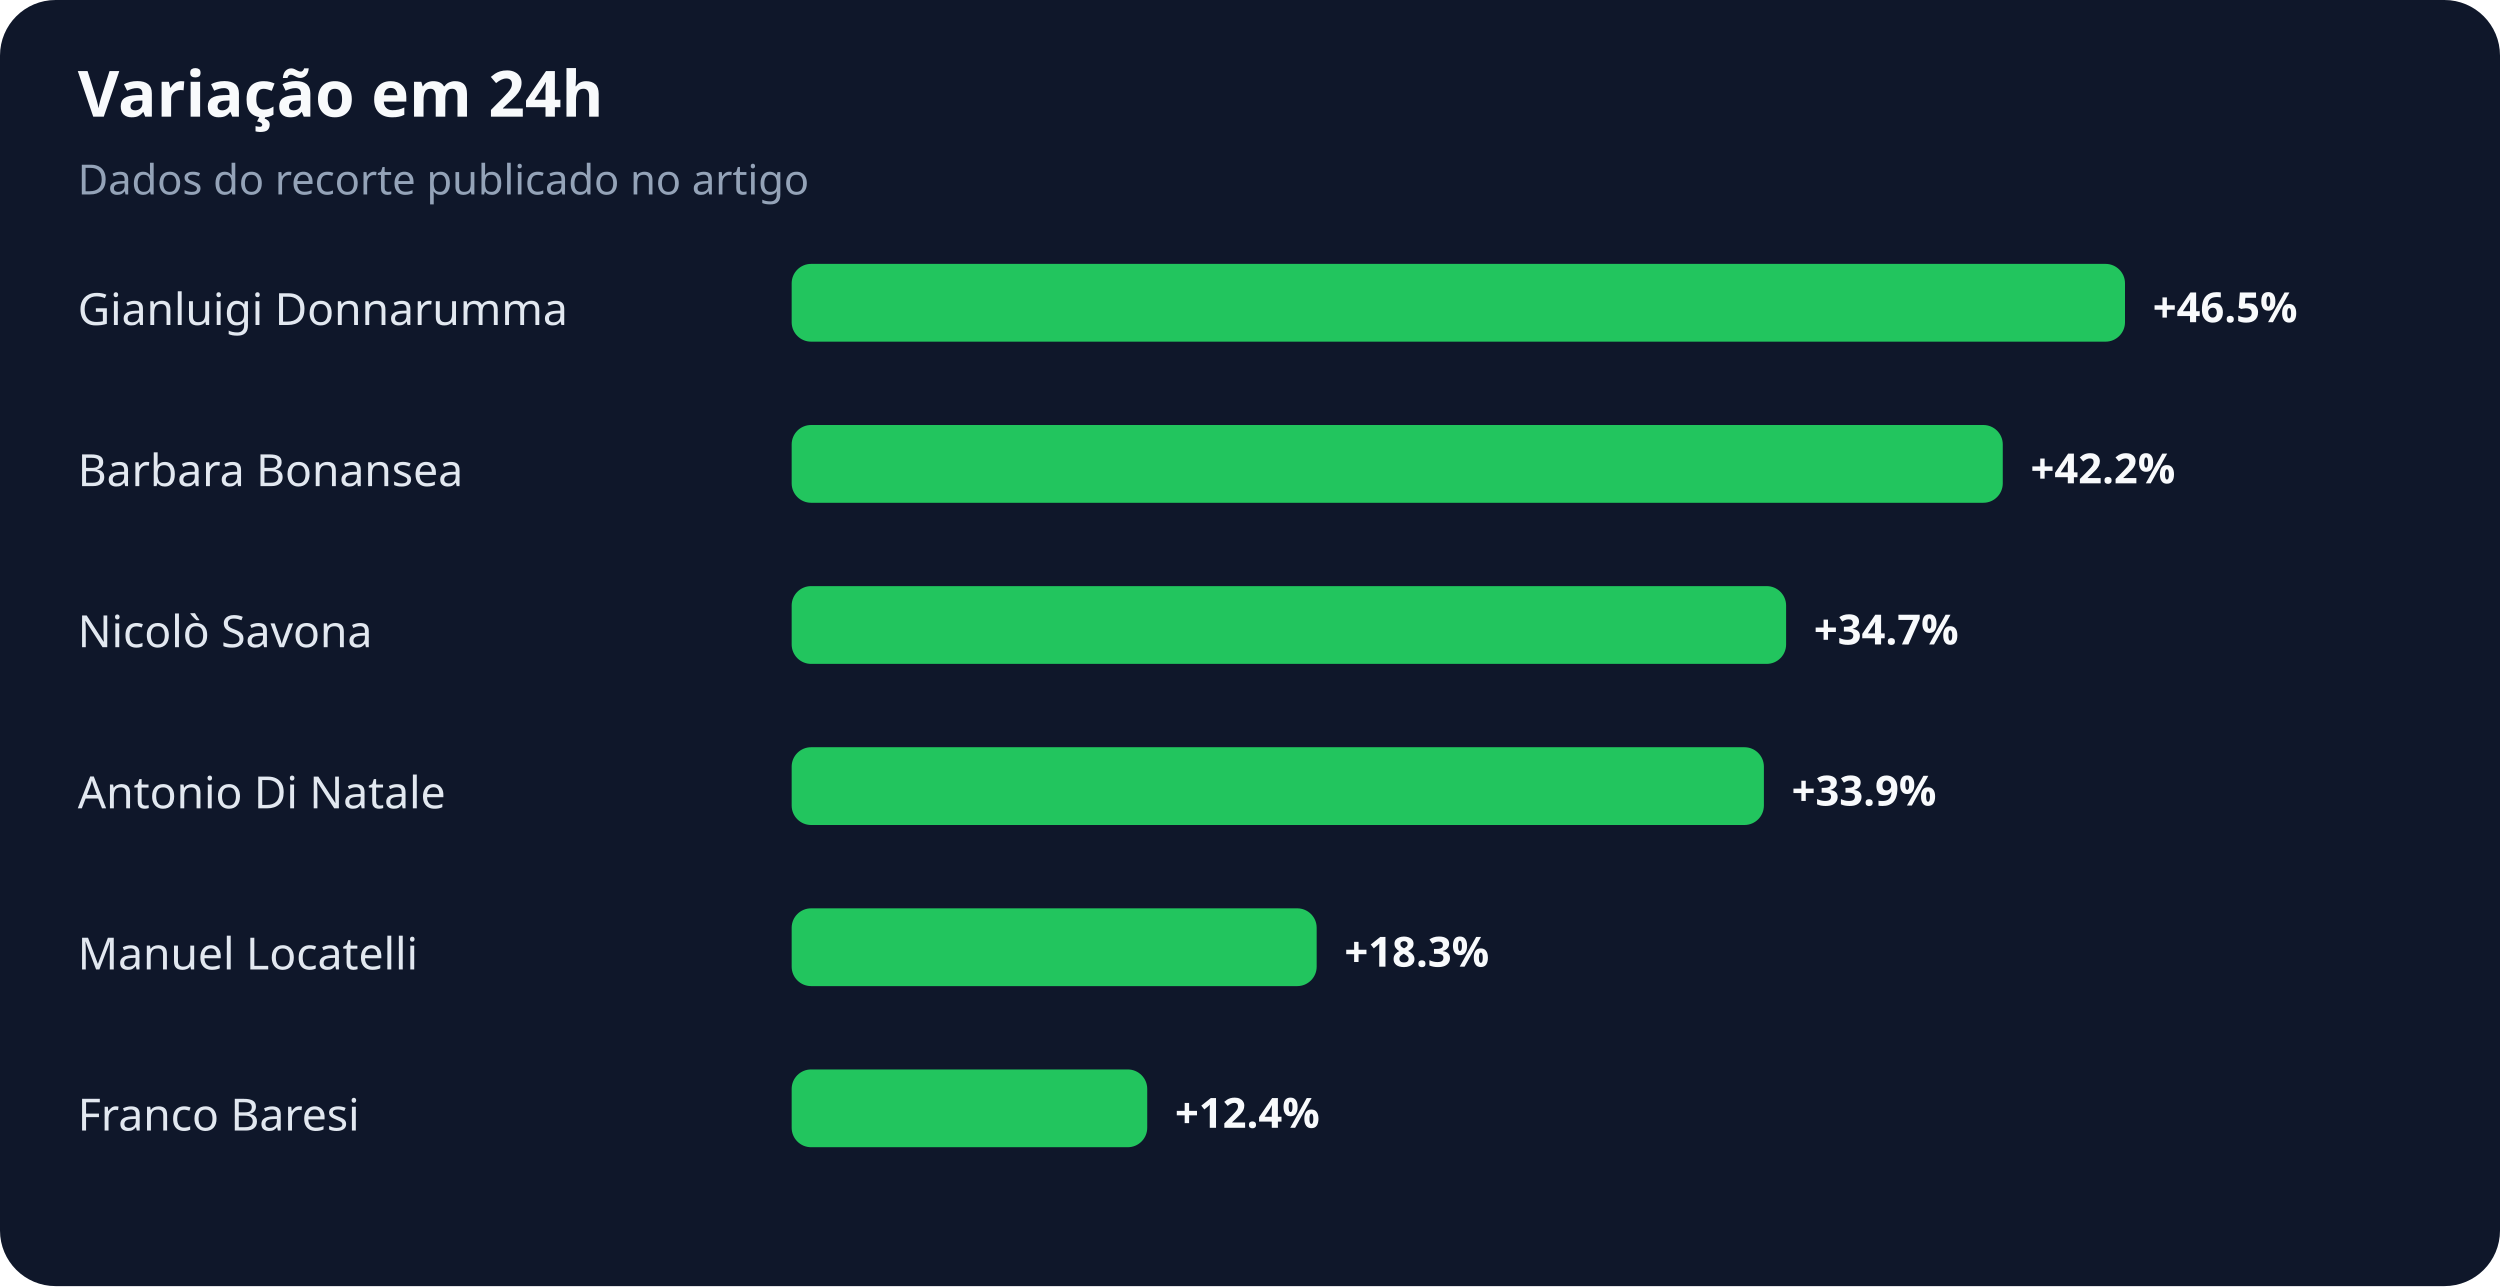
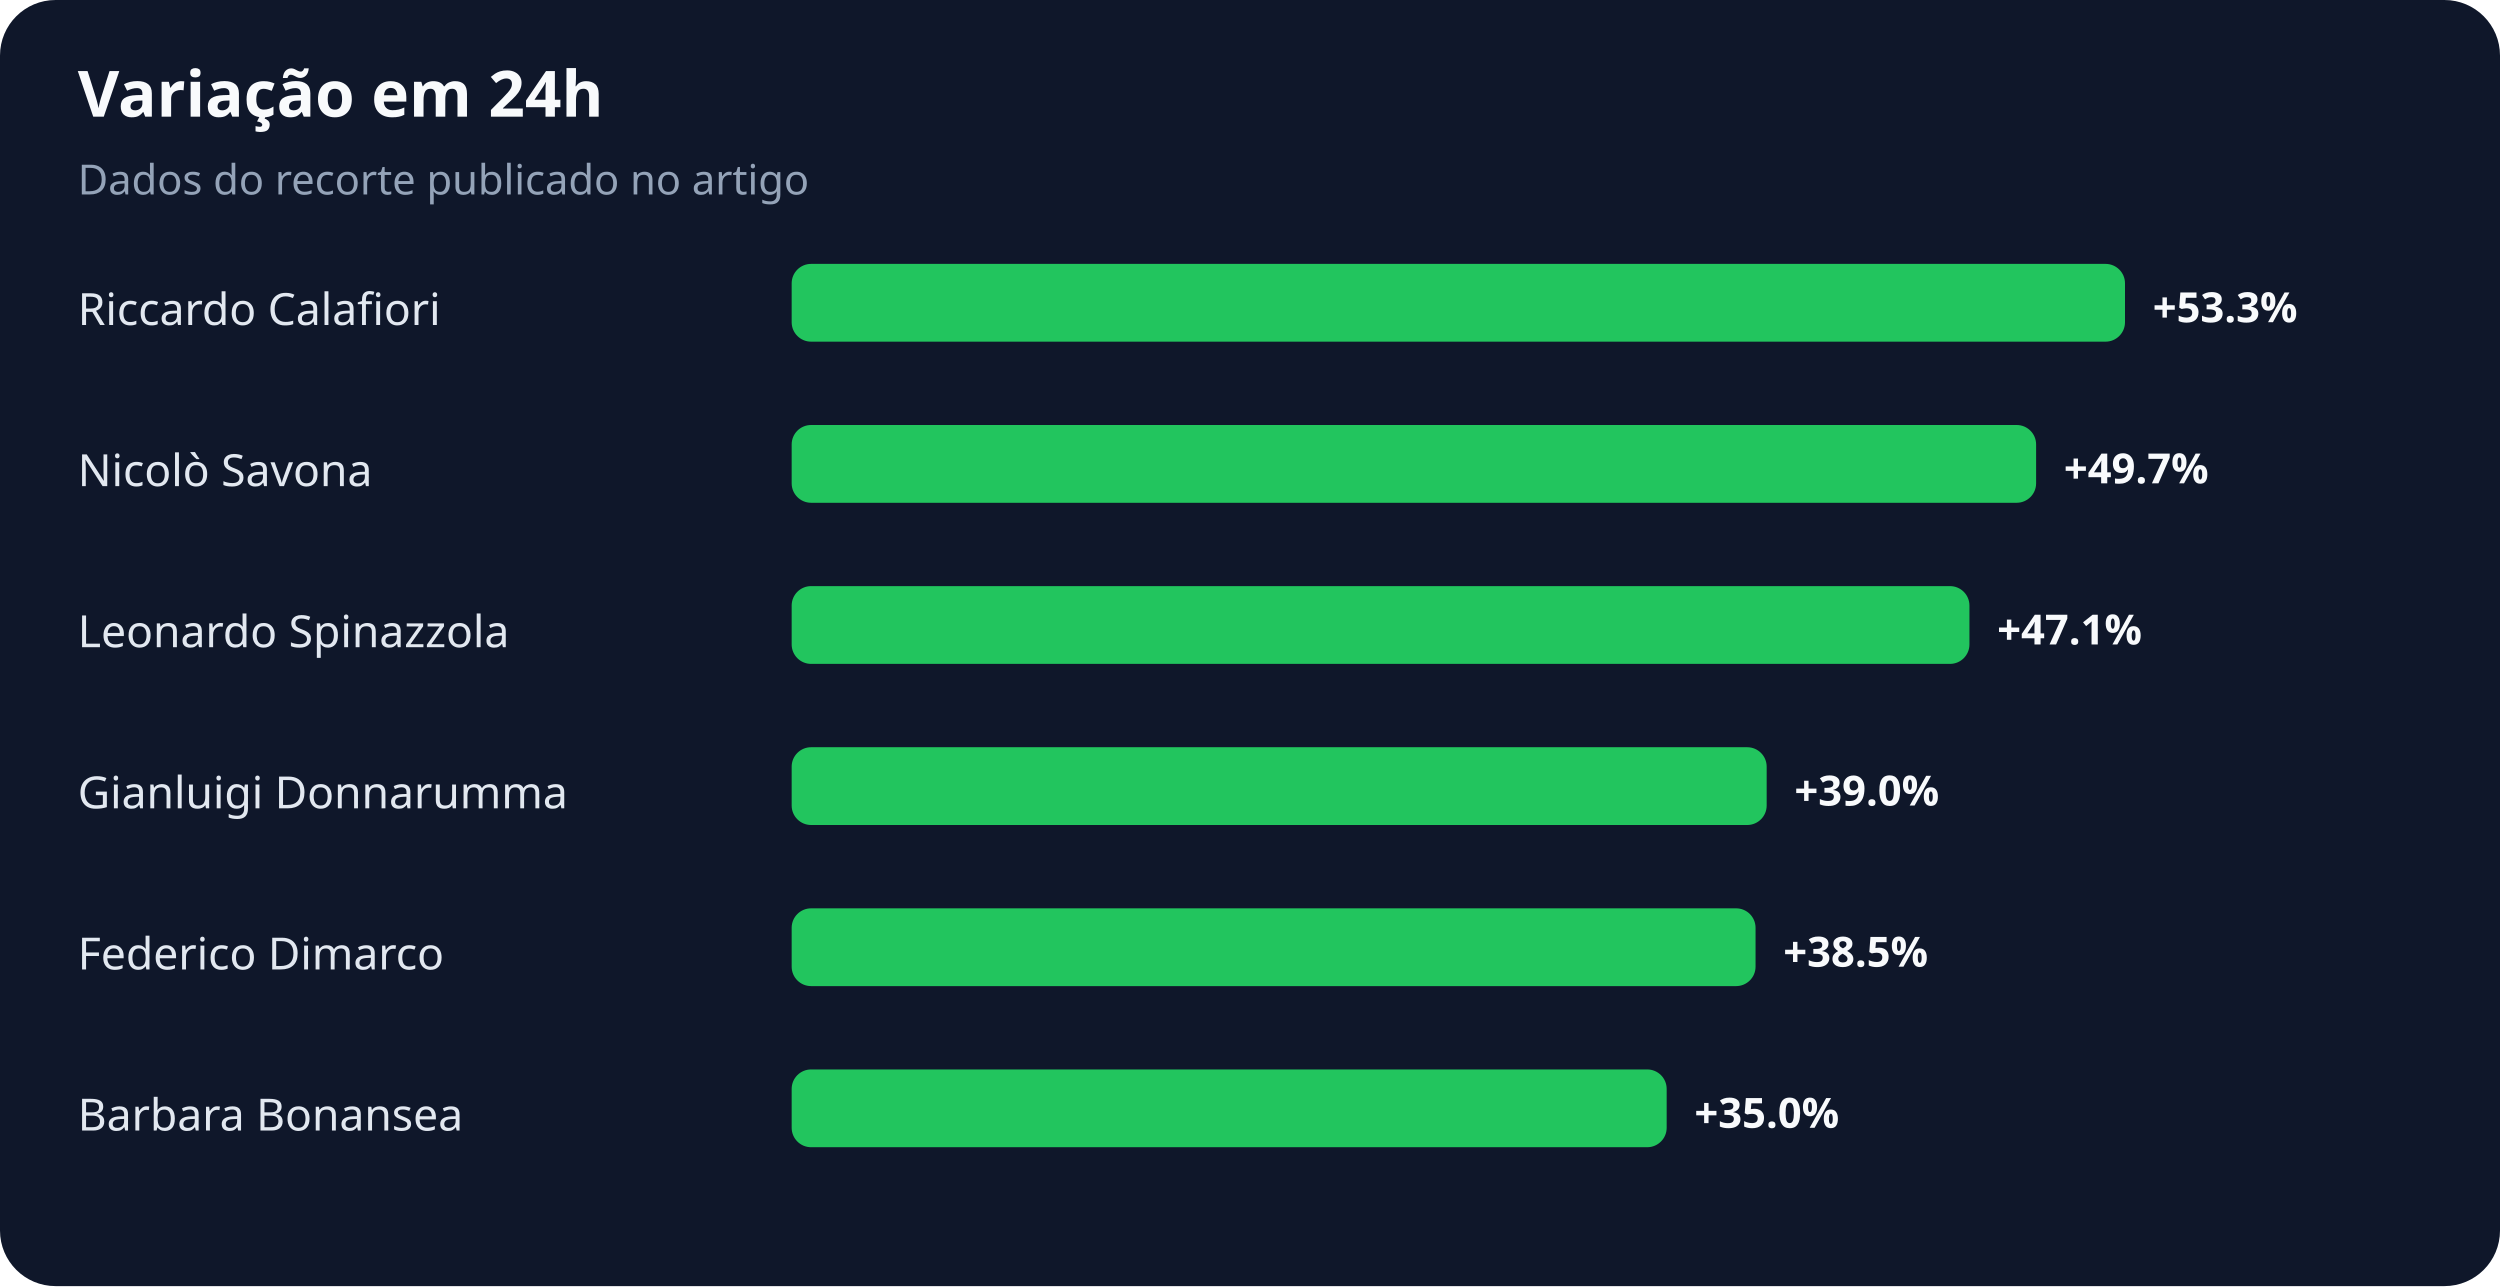
<svg xmlns="http://www.w3.org/2000/svg" width="900" height="463" viewBox="0 0 900 463" role="img" aria-labelledby="title desc">
  <rect width="100%" height="100%" rx="20" fill="#0f172a" />
  <text x="28" y="42" fill="#f8fafc" font-family="system-ui,sans-serif" font-size="23" font-weight="700">Variação em 24h</text>
  <text x="28" y="70" fill="#94a3b8" font-family="system-ui,sans-serif" font-size="15">Dados do recorte publicado no artigo</text>
-   <text x="28" y="117" fill="#e2e8f0" font-family="system-ui,sans-serif" font-size="16">Gianluigi Donnarumma</text>
+   <text x="28" y="117" fill="#e2e8f0" font-family="system-ui,sans-serif" font-size="16">Riccardo Calafiori</text>
  <rect x="285" y="95" width="480" height="28" rx="7" fill="#22c55e" />
-   <text x="775" y="116" fill="#f8fafc" font-family="system-ui,sans-serif" font-size="15" font-weight="700">+46.5%</text>
-   <text x="28" y="175" fill="#e2e8f0" font-family="system-ui,sans-serif" font-size="16">Barbara Bonansea</text>
-   <rect x="285" y="153" width="436" height="28" rx="7" fill="#22c55e" />
-   <text x="731" y="174" fill="#f8fafc" font-family="system-ui,sans-serif" font-size="15" font-weight="700">+42.2%</text>
-   <text x="28" y="233" fill="#e2e8f0" font-family="system-ui,sans-serif" font-size="16">Nicolò Savona</text>
-   <rect x="285" y="211" width="358" height="28" rx="7" fill="#22c55e" />
-   <text x="653" y="232" fill="#f8fafc" font-family="system-ui,sans-serif" font-size="15" font-weight="700">+34.7%</text>
-   <text x="28" y="291" fill="#e2e8f0" font-family="system-ui,sans-serif" font-size="16">Antonio Di Natale</text>
-   <rect x="285" y="269" width="350" height="28" rx="7" fill="#22c55e" />
-   <text x="645" y="290" fill="#f8fafc" font-family="system-ui,sans-serif" font-size="15" font-weight="700">+33.9%</text>
-   <text x="28" y="349" fill="#e2e8f0" font-family="system-ui,sans-serif" font-size="16">Manuel Locatelli</text>
-   <rect x="285" y="327" width="189" height="28" rx="7" fill="#22c55e" />
-   <text x="484" y="348" fill="#f8fafc" font-family="system-ui,sans-serif" font-size="15" font-weight="700">+18.3%</text>
-   <text x="28" y="407" fill="#e2e8f0" font-family="system-ui,sans-serif" font-size="16">Franco Baresi</text>
-   <rect x="285" y="385" width="128" height="28" rx="7" fill="#22c55e" />
-   <text x="423" y="406" fill="#f8fafc" font-family="system-ui,sans-serif" font-size="15" font-weight="700">+12.4%</text>
+   <text x="775" y="116" fill="#f8fafc" font-family="system-ui,sans-serif" font-size="15" font-weight="700">+53.3%</text>
+   <text x="28" y="175" fill="#e2e8f0" font-family="system-ui,sans-serif" font-size="16">Nicolò Savona</text>
+   <rect x="285" y="153" width="448" height="28" rx="7" fill="#22c55e" />
+   <text x="743" y="174" fill="#f8fafc" font-family="system-ui,sans-serif" font-size="15" font-weight="700">+49.7%</text>
+   <text x="28" y="233" fill="#e2e8f0" font-family="system-ui,sans-serif" font-size="16">Leonardo Spinazzola</text>
+   <rect x="285" y="211" width="424" height="28" rx="7" fill="#22c55e" />
+   <text x="719" y="232" fill="#f8fafc" font-family="system-ui,sans-serif" font-size="15" font-weight="700">+47.1%</text>
+   <text x="28" y="291" fill="#e2e8f0" font-family="system-ui,sans-serif" font-size="16">Gianluigi Donnarumma</text>
+   <rect x="285" y="269" width="351" height="28" rx="7" fill="#22c55e" />
+   <text x="646" y="290" fill="#f8fafc" font-family="system-ui,sans-serif" font-size="15" font-weight="700">+39.0%</text>
+   <text x="28" y="349" fill="#e2e8f0" font-family="system-ui,sans-serif" font-size="16">Federico Dimarco</text>
+   <rect x="285" y="327" width="347" height="28" rx="7" fill="#22c55e" />
+   <text x="642" y="348" fill="#f8fafc" font-family="system-ui,sans-serif" font-size="15" font-weight="700">+38.5%</text>
+   <text x="28" y="407" fill="#e2e8f0" font-family="system-ui,sans-serif" font-size="16">Barbara Bonansea</text>
+   <rect x="285" y="385" width="315" height="28" rx="7" fill="#22c55e" />
+   <text x="610" y="406" fill="#f8fafc" font-family="system-ui,sans-serif" font-size="15" font-weight="700">+35.0%</text>
</svg>
